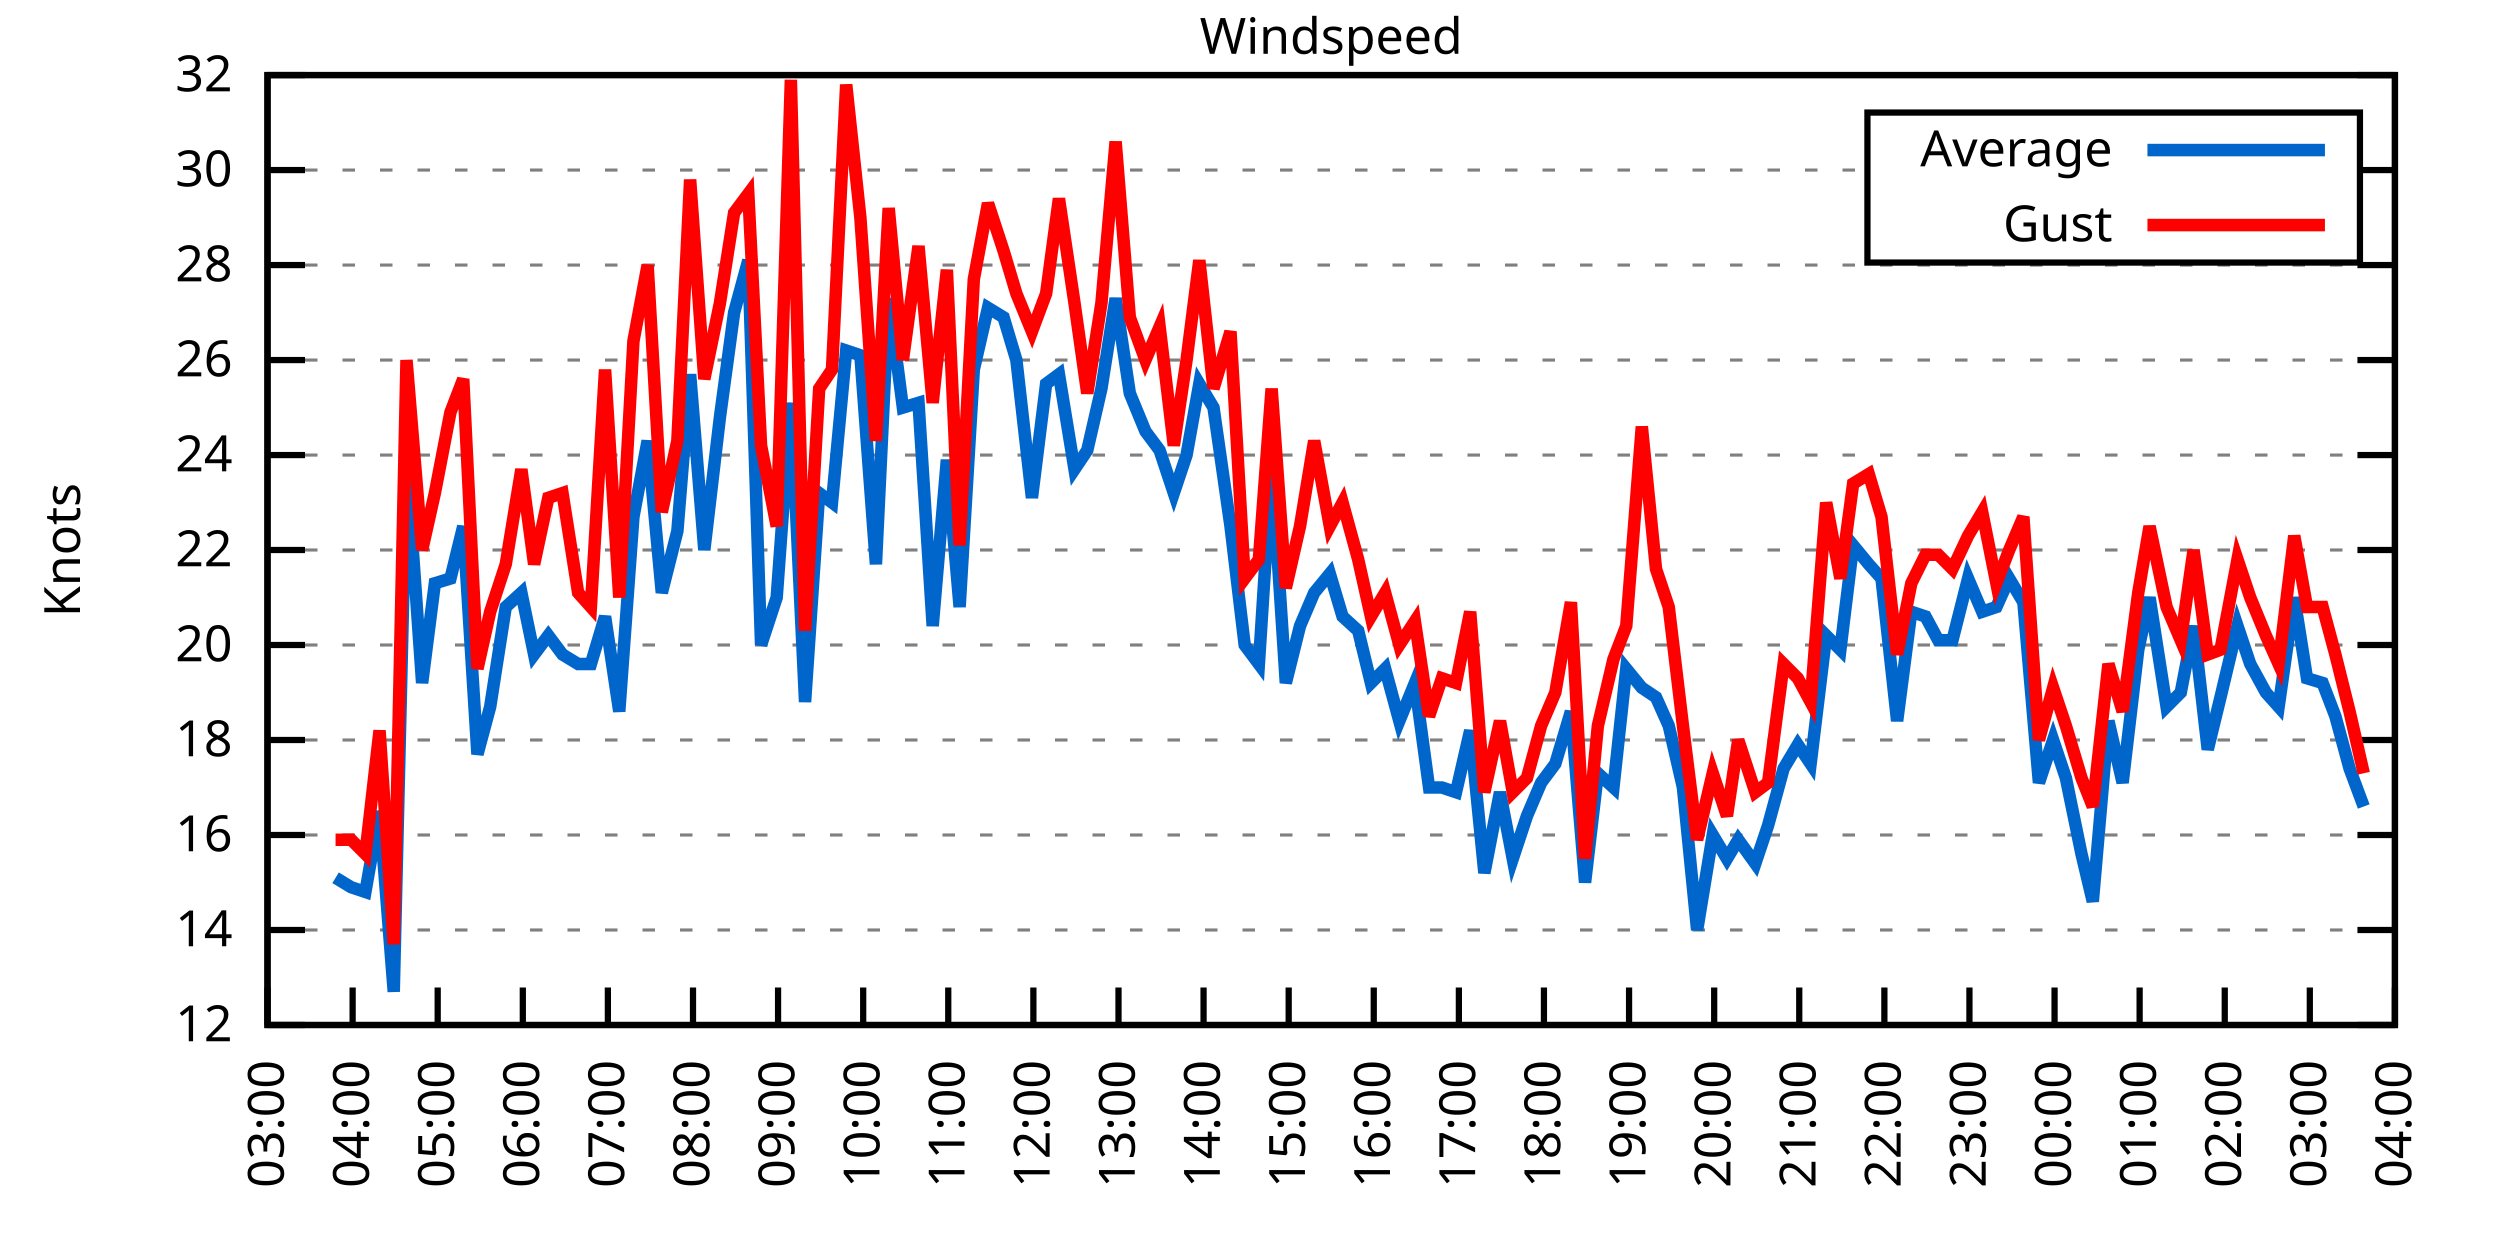
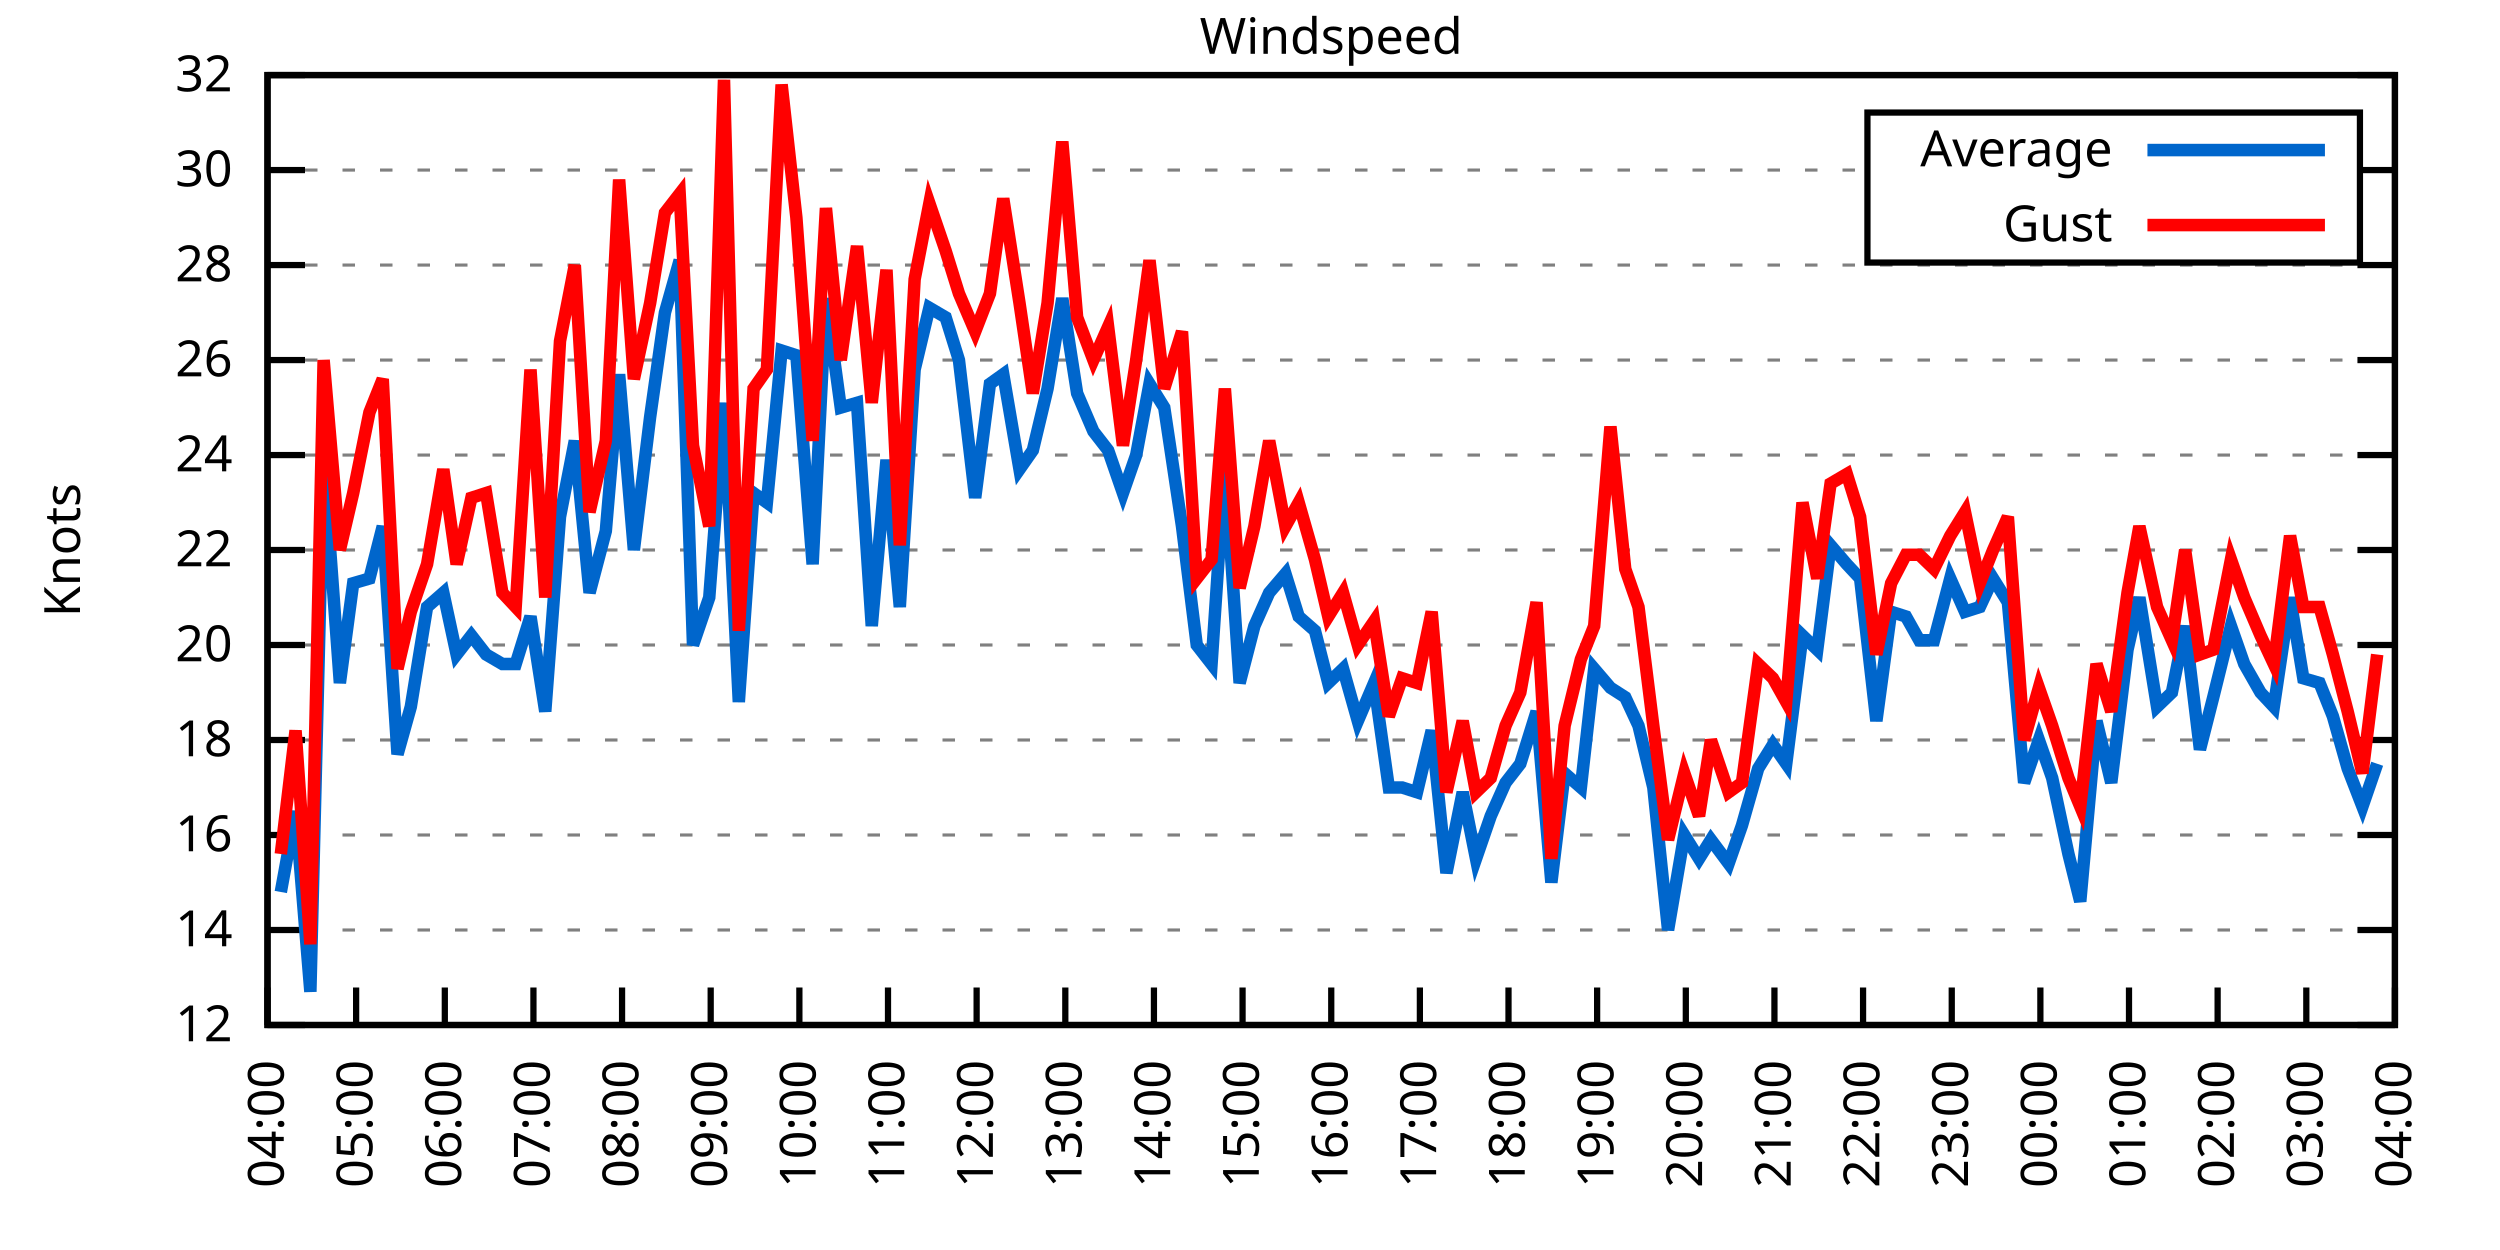
<svg xmlns="http://www.w3.org/2000/svg" xmlns:xlink="http://www.w3.org/1999/xlink" width="400" height="200" viewBox="0 0 400 200">
  <g id="gnuplot_canvas">
    <rect x="0" y="0" width="400" height="200" fill="none" />
    <defs>
      <circle id="gpDot" r="0.5" stroke-width="0.5" stroke="currentColor" />
      <path id="gpPt0" stroke-width="0.333" stroke="currentColor" d="M-1,0 h2 M0,-1 v2" />
      <path id="gpPt1" stroke-width="0.333" stroke="currentColor" d="M-1,-1 L1,1 M1,-1 L-1,1" />
      <path id="gpPt2" stroke-width="0.333" stroke="currentColor" d="M-1,0 L1,0 M0,-1 L0,1 M-1,-1 L1,1 M-1,1 L1,-1" />
      <rect id="gpPt3" stroke-width="0.333" stroke="currentColor" x="-1" y="-1" width="2" height="2" />
      <rect id="gpPt4" stroke-width="0.333" stroke="currentColor" fill="currentColor" x="-1" y="-1" width="2" height="2" />
      <circle id="gpPt5" stroke-width="0.333" stroke="currentColor" cx="0" cy="0" r="1" />
      <use xlink:href="#gpPt5" id="gpPt6" fill="currentColor" stroke="none" />
      <path id="gpPt7" stroke-width="0.333" stroke="currentColor" d="M0,-1.33 L-1.33,0.67 L1.33,0.67 z" />
      <use xlink:href="#gpPt7" id="gpPt8" fill="currentColor" stroke="none" />
      <use xlink:href="#gpPt7" id="gpPt9" stroke="currentColor" transform="rotate(180)" />
      <use xlink:href="#gpPt9" id="gpPt10" fill="currentColor" stroke="none" />
      <use xlink:href="#gpPt3" id="gpPt11" stroke="currentColor" transform="rotate(45)" />
      <use xlink:href="#gpPt11" id="gpPt12" fill="currentColor" stroke="none" />
      <path id="gpPt13" stroke-width="0.333" stroke="currentColor" d="M0,1.330 L1.265,0.411 L0.782,-1.067 L-0.782,-1.076 L-1.265,0.411 z" />
      <use xlink:href="#gpPt13" id="gpPt14" fill="currentColor" stroke="none" />
      <filter id="textbox" filterUnits="objectBoundingBox" x="0" y="0" height="1" width="1">
        <feFlood flood-color="white" flood-opacity="1" result="bgnd" />
        <feComposite in="SourceGraphic" in2="bgnd" operator="atop" />
      </filter>
      <filter id="greybox" filterUnits="objectBoundingBox" x="0" y="0" height="1" width="1">
        <feFlood flood-color="lightgrey" flood-opacity="1" result="grey" />
        <feComposite in="SourceGraphic" in2="grey" operator="atop" />
      </filter>
    </defs>
    <g fill="none" color="white" stroke="currentColor" stroke-width="1.00" stroke-linecap="butt" stroke-linejoin="miter">
</g>
    <g fill="none" color="black" stroke="currentColor" stroke-width="1.00" stroke-linecap="butt" stroke-linejoin="miter">
      <g stroke="none" shape-rendering="crispEdges">
        <polygon fill="rgb(255, 255, 255)" points="42.80,164.00 383.18,164.00 383.18,12.02 42.80,12.02 " />
      </g>
    </g>
    <g fill="none" color="black" stroke="currentColor" stroke-width="1.00" stroke-linecap="butt" stroke-linejoin="miter">
</g>
    <g fill="none" color="black" stroke="black" stroke-width="0.50" stroke-linecap="butt" stroke-linejoin="miter">
</g>
    <g fill="none" color="gray" stroke="currentColor" stroke-width="0.50" stroke-linecap="butt" stroke-linejoin="miter">
      <path stroke="gray" stroke-dasharray="2,4" class="gridline" d="M42.80,164.00 L383.19,164.00  " />
    </g>
    <g fill="none" color="gray" stroke="gray" stroke-width="1.00" stroke-linecap="butt" stroke-linejoin="miter">
</g>
    <g fill="none" color="black" stroke="currentColor" stroke-width="1.00" stroke-linecap="butt" stroke-linejoin="miter">
      <path stroke="black" d="M42.80,164.00 L48.80,164.00 M383.19,164.00 L377.19,164.00  " />
      <g transform="translate(37.20,166.60)" stroke="none" fill="black" font-family="Sans" font-size="8.00" text-anchor="end">
        <text>
          <tspan font-family="Sans"> 12</tspan>
        </text>
      </g>
    </g>
    <g fill="none" color="black" stroke="currentColor" stroke-width="1.00" stroke-linecap="butt" stroke-linejoin="miter">
</g>
    <g fill="none" color="black" stroke="black" stroke-width="0.50" stroke-linecap="butt" stroke-linejoin="miter">
</g>
    <g fill="none" color="gray" stroke="currentColor" stroke-width="0.50" stroke-linecap="butt" stroke-linejoin="miter">
      <path stroke="gray" stroke-dasharray="2,4" class="gridline" d="M42.80,148.80 L383.19,148.80  " />
    </g>
    <g fill="none" color="gray" stroke="gray" stroke-width="1.00" stroke-linecap="butt" stroke-linejoin="miter">
</g>
    <g fill="none" color="black" stroke="currentColor" stroke-width="1.00" stroke-linecap="butt" stroke-linejoin="miter">
      <path stroke="black" d="M42.80,148.80 L48.80,148.80 M383.19,148.80 L377.19,148.80  " />
      <g transform="translate(37.20,151.40)" stroke="none" fill="black" font-family="Sans" font-size="8.00" text-anchor="end">
        <text>
          <tspan font-family="Sans"> 14</tspan>
        </text>
      </g>
    </g>
    <g fill="none" color="black" stroke="currentColor" stroke-width="1.00" stroke-linecap="butt" stroke-linejoin="miter">
</g>
    <g fill="none" color="black" stroke="black" stroke-width="0.50" stroke-linecap="butt" stroke-linejoin="miter">
</g>
    <g fill="none" color="gray" stroke="currentColor" stroke-width="0.50" stroke-linecap="butt" stroke-linejoin="miter">
      <path stroke="gray" stroke-dasharray="2,4" class="gridline" d="M42.80,133.60 L383.19,133.60  " />
    </g>
    <g fill="none" color="gray" stroke="gray" stroke-width="1.00" stroke-linecap="butt" stroke-linejoin="miter">
</g>
    <g fill="none" color="black" stroke="currentColor" stroke-width="1.00" stroke-linecap="butt" stroke-linejoin="miter">
      <path stroke="black" d="M42.80,133.60 L48.80,133.60 M383.19,133.60 L377.19,133.60  " />
      <g transform="translate(37.20,136.20)" stroke="none" fill="black" font-family="Sans" font-size="8.00" text-anchor="end">
        <text>
          <tspan font-family="Sans"> 16</tspan>
        </text>
      </g>
    </g>
    <g fill="none" color="black" stroke="currentColor" stroke-width="1.00" stroke-linecap="butt" stroke-linejoin="miter">
</g>
    <g fill="none" color="black" stroke="black" stroke-width="0.50" stroke-linecap="butt" stroke-linejoin="miter">
</g>
    <g fill="none" color="gray" stroke="currentColor" stroke-width="0.50" stroke-linecap="butt" stroke-linejoin="miter">
      <path stroke="gray" stroke-dasharray="2,4" class="gridline" d="M42.80,118.40 L383.19,118.40  " />
    </g>
    <g fill="none" color="gray" stroke="gray" stroke-width="1.00" stroke-linecap="butt" stroke-linejoin="miter">
</g>
    <g fill="none" color="black" stroke="currentColor" stroke-width="1.00" stroke-linecap="butt" stroke-linejoin="miter">
      <path stroke="black" d="M42.80,118.40 L48.80,118.40 M383.19,118.40 L377.19,118.40  " />
      <g transform="translate(37.20,121.00)" stroke="none" fill="black" font-family="Sans" font-size="8.00" text-anchor="end">
        <text>
          <tspan font-family="Sans"> 18</tspan>
        </text>
      </g>
    </g>
    <g fill="none" color="black" stroke="currentColor" stroke-width="1.00" stroke-linecap="butt" stroke-linejoin="miter">
</g>
    <g fill="none" color="black" stroke="black" stroke-width="0.50" stroke-linecap="butt" stroke-linejoin="miter">
</g>
    <g fill="none" color="gray" stroke="currentColor" stroke-width="0.50" stroke-linecap="butt" stroke-linejoin="miter">
      <path stroke="gray" stroke-dasharray="2,4" class="gridline" d="M42.80,103.20 L383.19,103.20  " />
    </g>
    <g fill="none" color="gray" stroke="gray" stroke-width="1.00" stroke-linecap="butt" stroke-linejoin="miter">
</g>
    <g fill="none" color="black" stroke="currentColor" stroke-width="1.00" stroke-linecap="butt" stroke-linejoin="miter">
      <path stroke="black" d="M42.80,103.20 L48.80,103.20 M383.19,103.20 L377.19,103.20  " />
      <g transform="translate(37.20,105.80)" stroke="none" fill="black" font-family="Sans" font-size="8.00" text-anchor="end">
        <text>
          <tspan font-family="Sans"> 20</tspan>
        </text>
      </g>
    </g>
    <g fill="none" color="black" stroke="currentColor" stroke-width="1.00" stroke-linecap="butt" stroke-linejoin="miter">
</g>
    <g fill="none" color="black" stroke="black" stroke-width="0.50" stroke-linecap="butt" stroke-linejoin="miter">
</g>
    <g fill="none" color="gray" stroke="currentColor" stroke-width="0.50" stroke-linecap="butt" stroke-linejoin="miter">
      <path stroke="gray" stroke-dasharray="2,4" class="gridline" d="M42.80,88.00 L383.19,88.00  " />
    </g>
    <g fill="none" color="gray" stroke="gray" stroke-width="1.00" stroke-linecap="butt" stroke-linejoin="miter">
</g>
    <g fill="none" color="black" stroke="currentColor" stroke-width="1.00" stroke-linecap="butt" stroke-linejoin="miter">
      <path stroke="black" d="M42.80,88.00 L48.80,88.00 M383.19,88.00 L377.19,88.00  " />
      <g transform="translate(37.20,90.60)" stroke="none" fill="black" font-family="Sans" font-size="8.00" text-anchor="end">
        <text>
          <tspan font-family="Sans"> 22</tspan>
        </text>
      </g>
    </g>
    <g fill="none" color="black" stroke="currentColor" stroke-width="1.00" stroke-linecap="butt" stroke-linejoin="miter">
</g>
    <g fill="none" color="black" stroke="black" stroke-width="0.50" stroke-linecap="butt" stroke-linejoin="miter">
</g>
    <g fill="none" color="gray" stroke="currentColor" stroke-width="0.50" stroke-linecap="butt" stroke-linejoin="miter">
      <path stroke="gray" stroke-dasharray="2,4" class="gridline" d="M42.80,72.81 L383.19,72.81  " />
    </g>
    <g fill="none" color="gray" stroke="gray" stroke-width="1.00" stroke-linecap="butt" stroke-linejoin="miter">
</g>
    <g fill="none" color="black" stroke="currentColor" stroke-width="1.00" stroke-linecap="butt" stroke-linejoin="miter">
      <path stroke="black" d="M42.80,72.81 L48.80,72.81 M383.19,72.81 L377.19,72.81  " />
      <g transform="translate(37.20,75.41)" stroke="none" fill="black" font-family="Sans" font-size="8.00" text-anchor="end">
        <text>
          <tspan font-family="Sans"> 24</tspan>
        </text>
      </g>
    </g>
    <g fill="none" color="black" stroke="currentColor" stroke-width="1.00" stroke-linecap="butt" stroke-linejoin="miter">
</g>
    <g fill="none" color="black" stroke="black" stroke-width="0.50" stroke-linecap="butt" stroke-linejoin="miter">
</g>
    <g fill="none" color="gray" stroke="currentColor" stroke-width="0.50" stroke-linecap="butt" stroke-linejoin="miter">
      <path stroke="gray" stroke-dasharray="2,4" class="gridline" d="M42.80,57.61 L383.19,57.61  " />
    </g>
    <g fill="none" color="gray" stroke="gray" stroke-width="1.00" stroke-linecap="butt" stroke-linejoin="miter">
</g>
    <g fill="none" color="black" stroke="currentColor" stroke-width="1.00" stroke-linecap="butt" stroke-linejoin="miter">
      <path stroke="black" d="M42.80,57.61 L48.80,57.61 M383.19,57.61 L377.19,57.61  " />
      <g transform="translate(37.20,60.21)" stroke="none" fill="black" font-family="Sans" font-size="8.00" text-anchor="end">
        <text>
          <tspan font-family="Sans"> 26</tspan>
        </text>
      </g>
    </g>
    <g fill="none" color="black" stroke="currentColor" stroke-width="1.00" stroke-linecap="butt" stroke-linejoin="miter">
</g>
    <g fill="none" color="black" stroke="black" stroke-width="0.50" stroke-linecap="butt" stroke-linejoin="miter">
</g>
    <g fill="none" color="gray" stroke="currentColor" stroke-width="0.50" stroke-linecap="butt" stroke-linejoin="miter">
      <path stroke="gray" stroke-dasharray="2,4" class="gridline" d="M42.80,42.41 L383.19,42.41  " />
    </g>
    <g fill="none" color="gray" stroke="gray" stroke-width="1.00" stroke-linecap="butt" stroke-linejoin="miter">
</g>
    <g fill="none" color="black" stroke="currentColor" stroke-width="1.00" stroke-linecap="butt" stroke-linejoin="miter">
      <path stroke="black" d="M42.80,42.41 L48.80,42.41 M383.19,42.41 L377.19,42.41  " />
      <g transform="translate(37.20,45.01)" stroke="none" fill="black" font-family="Sans" font-size="8.00" text-anchor="end">
        <text>
          <tspan font-family="Sans"> 28</tspan>
        </text>
      </g>
    </g>
    <g fill="none" color="black" stroke="currentColor" stroke-width="1.00" stroke-linecap="butt" stroke-linejoin="miter">
</g>
    <g fill="none" color="black" stroke="black" stroke-width="0.50" stroke-linecap="butt" stroke-linejoin="miter">
</g>
    <g fill="none" color="gray" stroke="currentColor" stroke-width="0.50" stroke-linecap="butt" stroke-linejoin="miter">
      <path stroke="gray" stroke-dasharray="2,4" class="gridline" d="M42.80,27.21 L298.79,27.21 M377.59,27.21 L383.19,27.21  " />
    </g>
    <g fill="none" color="gray" stroke="gray" stroke-width="1.00" stroke-linecap="butt" stroke-linejoin="miter">
</g>
    <g fill="none" color="black" stroke="currentColor" stroke-width="1.00" stroke-linecap="butt" stroke-linejoin="miter">
      <path stroke="black" d="M42.80,27.21 L48.80,27.21 M383.19,27.21 L377.19,27.21  " />
      <g transform="translate(37.20,29.81)" stroke="none" fill="black" font-family="Sans" font-size="8.00" text-anchor="end">
        <text>
          <tspan font-family="Sans"> 30</tspan>
        </text>
      </g>
    </g>
    <g fill="none" color="black" stroke="currentColor" stroke-width="1.00" stroke-linecap="butt" stroke-linejoin="miter">
</g>
    <g fill="none" color="black" stroke="black" stroke-width="0.50" stroke-linecap="butt" stroke-linejoin="miter">
</g>
    <g fill="none" color="gray" stroke="currentColor" stroke-width="0.50" stroke-linecap="butt" stroke-linejoin="miter">
      <path stroke="gray" stroke-dasharray="2,4" class="gridline" d="M42.80,12.01 L383.19,12.01  " />
    </g>
    <g fill="none" color="gray" stroke="gray" stroke-width="1.00" stroke-linecap="butt" stroke-linejoin="miter">
</g>
    <g fill="none" color="black" stroke="currentColor" stroke-width="1.00" stroke-linecap="butt" stroke-linejoin="miter">
      <path stroke="black" d="M42.80,12.01 L48.80,12.01 M383.19,12.01 L377.19,12.01  " />
      <g transform="translate(37.20,14.61)" stroke="none" fill="black" font-family="Sans" font-size="8.00" text-anchor="end">
        <text>
          <tspan font-family="Sans"> 32</tspan>
        </text>
      </g>
    </g>
    <g fill="none" color="black" stroke="currentColor" stroke-width="1.00" stroke-linecap="butt" stroke-linejoin="miter">
      <path stroke="black" d="M42.80,164.00 L42.80,158.00  " />
      <g transform="translate(45.40,169.60) rotate(270.00)" stroke="none" fill="black" font-family="Sans" font-size="8.00" text-anchor="end">
        <text>
-           <tspan font-family="Sans">03:00</tspan>
-         </text>
-       </g>
-     </g>
-     <g fill="none" color="black" stroke="currentColor" stroke-width="1.00" stroke-linecap="butt" stroke-linejoin="miter">
-       <path stroke="black" d="M56.42,164.00 L56.42,158.00  " />
-       <g transform="translate(59.02,169.60) rotate(270.00)" stroke="none" fill="black" font-family="Sans" font-size="8.00" text-anchor="end">
-         <text>
          <tspan font-family="Sans">04:00</tspan>
        </text>
      </g>
    </g>
    <g fill="none" color="black" stroke="currentColor" stroke-width="1.00" stroke-linecap="butt" stroke-linejoin="miter">
-       <path stroke="black" d="M70.03,164.00 L70.03,158.00  " />
-       <g transform="translate(72.63,169.60) rotate(270.00)" stroke="none" fill="black" font-family="Sans" font-size="8.00" text-anchor="end">
+       <path stroke="black" d="M56.98,164.00 L56.98,158.00  " />
+       <g transform="translate(59.58,169.60) rotate(270.00)" stroke="none" fill="black" font-family="Sans" font-size="8.00" text-anchor="end">
        <text>
          <tspan font-family="Sans">05:00</tspan>
        </text>
      </g>
    </g>
    <g fill="none" color="black" stroke="currentColor" stroke-width="1.00" stroke-linecap="butt" stroke-linejoin="miter">
-       <path stroke="black" d="M83.65,164.00 L83.65,158.00  " />
-       <g transform="translate(86.25,169.60) rotate(270.00)" stroke="none" fill="black" font-family="Sans" font-size="8.00" text-anchor="end">
+       <path stroke="black" d="M71.17,164.00 L71.17,158.00  " />
+       <g transform="translate(73.77,169.60) rotate(270.00)" stroke="none" fill="black" font-family="Sans" font-size="8.00" text-anchor="end">
        <text>
          <tspan font-family="Sans">06:00</tspan>
        </text>
      </g>
    </g>
    <g fill="none" color="black" stroke="currentColor" stroke-width="1.00" stroke-linecap="butt" stroke-linejoin="miter">
-       <path stroke="black" d="M97.26,164.00 L97.26,158.00  " />
-       <g transform="translate(99.86,169.60) rotate(270.00)" stroke="none" fill="black" font-family="Sans" font-size="8.00" text-anchor="end">
+       <path stroke="black" d="M85.35,164.00 L85.35,158.00  " />
+       <g transform="translate(87.95,169.60) rotate(270.00)" stroke="none" fill="black" font-family="Sans" font-size="8.00" text-anchor="end">
        <text>
          <tspan font-family="Sans">07:00</tspan>
        </text>
      </g>
    </g>
    <g fill="none" color="black" stroke="currentColor" stroke-width="1.00" stroke-linecap="butt" stroke-linejoin="miter">
-       <path stroke="black" d="M110.88,164.00 L110.88,158.00  " />
-       <g transform="translate(113.48,169.60) rotate(270.00)" stroke="none" fill="black" font-family="Sans" font-size="8.00" text-anchor="end">
+       <path stroke="black" d="M99.53,164.00 L99.53,158.00  " />
+       <g transform="translate(102.13,169.60) rotate(270.00)" stroke="none" fill="black" font-family="Sans" font-size="8.00" text-anchor="end">
        <text>
          <tspan font-family="Sans">08:00</tspan>
        </text>
      </g>
    </g>
    <g fill="none" color="black" stroke="currentColor" stroke-width="1.00" stroke-linecap="butt" stroke-linejoin="miter">
-       <path stroke="black" d="M124.49,164.00 L124.49,158.00  " />
-       <g transform="translate(127.09,169.60) rotate(270.00)" stroke="none" fill="black" font-family="Sans" font-size="8.00" text-anchor="end">
+       <path stroke="black" d="M113.71,164.00 L113.71,158.00  " />
+       <g transform="translate(116.31,169.60) rotate(270.00)" stroke="none" fill="black" font-family="Sans" font-size="8.00" text-anchor="end">
        <text>
          <tspan font-family="Sans">09:00</tspan>
        </text>
      </g>
    </g>
    <g fill="none" color="black" stroke="currentColor" stroke-width="1.00" stroke-linecap="butt" stroke-linejoin="miter">
-       <path stroke="black" d="M138.11,164.00 L138.11,158.00  " />
-       <g transform="translate(140.71,169.60) rotate(270.00)" stroke="none" fill="black" font-family="Sans" font-size="8.00" text-anchor="end">
+       <path stroke="black" d="M127.90,164.00 L127.90,158.00  " />
+       <g transform="translate(130.50,169.60) rotate(270.00)" stroke="none" fill="black" font-family="Sans" font-size="8.00" text-anchor="end">
        <text>
          <tspan font-family="Sans">10:00</tspan>
        </text>
      </g>
    </g>
    <g fill="none" color="black" stroke="currentColor" stroke-width="1.00" stroke-linecap="butt" stroke-linejoin="miter">
-       <path stroke="black" d="M151.72,164.00 L151.72,158.00  " />
-       <g transform="translate(154.32,169.60) rotate(270.00)" stroke="none" fill="black" font-family="Sans" font-size="8.00" text-anchor="end">
+       <path stroke="black" d="M142.08,164.00 L142.08,158.00  " />
+       <g transform="translate(144.68,169.60) rotate(270.00)" stroke="none" fill="black" font-family="Sans" font-size="8.00" text-anchor="end">
        <text>
          <tspan font-family="Sans">11:00</tspan>
        </text>
      </g>
    </g>
    <g fill="none" color="black" stroke="currentColor" stroke-width="1.00" stroke-linecap="butt" stroke-linejoin="miter">
-       <path stroke="black" d="M165.34,164.00 L165.34,158.00  " />
-       <g transform="translate(167.94,169.60) rotate(270.00)" stroke="none" fill="black" font-family="Sans" font-size="8.00" text-anchor="end">
+       <path stroke="black" d="M156.26,164.00 L156.26,158.00  " />
+       <g transform="translate(158.86,169.60) rotate(270.00)" stroke="none" fill="black" font-family="Sans" font-size="8.00" text-anchor="end">
        <text>
          <tspan font-family="Sans">12:00</tspan>
        </text>
      </g>
    </g>
    <g fill="none" color="black" stroke="currentColor" stroke-width="1.00" stroke-linecap="butt" stroke-linejoin="miter">
-       <path stroke="black" d="M178.96,164.00 L178.96,158.00  " />
-       <g transform="translate(181.56,169.60) rotate(270.00)" stroke="none" fill="black" font-family="Sans" font-size="8.00" text-anchor="end">
+       <path stroke="black" d="M170.45,164.00 L170.45,158.00  " />
+       <g transform="translate(173.05,169.60) rotate(270.00)" stroke="none" fill="black" font-family="Sans" font-size="8.00" text-anchor="end">
        <text>
          <tspan font-family="Sans">13:00</tspan>
        </text>
      </g>
    </g>
    <g fill="none" color="black" stroke="currentColor" stroke-width="1.00" stroke-linecap="butt" stroke-linejoin="miter">
-       <path stroke="black" d="M192.57,164.00 L192.57,158.00  " />
-       <g transform="translate(195.17,169.60) rotate(270.00)" stroke="none" fill="black" font-family="Sans" font-size="8.00" text-anchor="end">
+       <path stroke="black" d="M184.63,164.00 L184.63,158.00  " />
+       <g transform="translate(187.23,169.60) rotate(270.00)" stroke="none" fill="black" font-family="Sans" font-size="8.00" text-anchor="end">
        <text>
          <tspan font-family="Sans">14:00</tspan>
        </text>
      </g>
    </g>
    <g fill="none" color="black" stroke="currentColor" stroke-width="1.00" stroke-linecap="butt" stroke-linejoin="miter">
-       <path stroke="black" d="M206.19,164.00 L206.19,158.00  " />
-       <g transform="translate(208.79,169.60) rotate(270.00)" stroke="none" fill="black" font-family="Sans" font-size="8.00" text-anchor="end">
+       <path stroke="black" d="M198.81,164.00 L198.81,158.00  " />
+       <g transform="translate(201.41,169.60) rotate(270.00)" stroke="none" fill="black" font-family="Sans" font-size="8.00" text-anchor="end">
        <text>
          <tspan font-family="Sans">15:00</tspan>
        </text>
      </g>
    </g>
    <g fill="none" color="black" stroke="currentColor" stroke-width="1.00" stroke-linecap="butt" stroke-linejoin="miter">
-       <path stroke="black" d="M219.80,164.00 L219.80,158.00  " />
-       <g transform="translate(222.40,169.60) rotate(270.00)" stroke="none" fill="black" font-family="Sans" font-size="8.00" text-anchor="end">
+       <path stroke="black" d="M213.00,164.00 L213.00,158.00  " />
+       <g transform="translate(215.60,169.60) rotate(270.00)" stroke="none" fill="black" font-family="Sans" font-size="8.00" text-anchor="end">
        <text>
          <tspan font-family="Sans">16:00</tspan>
        </text>
      </g>
    </g>
    <g fill="none" color="black" stroke="currentColor" stroke-width="1.00" stroke-linecap="butt" stroke-linejoin="miter">
-       <path stroke="black" d="M233.42,164.00 L233.42,158.00  " />
-       <g transform="translate(236.02,169.60) rotate(270.00)" stroke="none" fill="black" font-family="Sans" font-size="8.00" text-anchor="end">
+       <path stroke="black" d="M227.18,164.00 L227.18,158.00  " />
+       <g transform="translate(229.78,169.60) rotate(270.00)" stroke="none" fill="black" font-family="Sans" font-size="8.00" text-anchor="end">
        <text>
          <tspan font-family="Sans">17:00</tspan>
        </text>
      </g>
    </g>
    <g fill="none" color="black" stroke="currentColor" stroke-width="1.00" stroke-linecap="butt" stroke-linejoin="miter">
-       <path stroke="black" d="M247.03,164.00 L247.03,158.00  " />
-       <g transform="translate(249.63,169.60) rotate(270.00)" stroke="none" fill="black" font-family="Sans" font-size="8.00" text-anchor="end">
+       <path stroke="black" d="M241.36,164.00 L241.36,158.00  " />
+       <g transform="translate(243.96,169.60) rotate(270.00)" stroke="none" fill="black" font-family="Sans" font-size="8.00" text-anchor="end">
        <text>
          <tspan font-family="Sans">18:00</tspan>
        </text>
      </g>
    </g>
    <g fill="none" color="black" stroke="currentColor" stroke-width="1.00" stroke-linecap="butt" stroke-linejoin="miter">
-       <path stroke="black" d="M260.65,164.00 L260.65,158.00  " />
-       <g transform="translate(263.25,169.60) rotate(270.00)" stroke="none" fill="black" font-family="Sans" font-size="8.00" text-anchor="end">
+       <path stroke="black" d="M255.54,164.00 L255.54,158.00  " />
+       <g transform="translate(258.14,169.60) rotate(270.00)" stroke="none" fill="black" font-family="Sans" font-size="8.00" text-anchor="end">
        <text>
          <tspan font-family="Sans">19:00</tspan>
        </text>
      </g>
    </g>
    <g fill="none" color="black" stroke="currentColor" stroke-width="1.00" stroke-linecap="butt" stroke-linejoin="miter">
-       <path stroke="black" d="M274.27,164.00 L274.27,158.00  " />
-       <g transform="translate(276.87,169.60) rotate(270.00)" stroke="none" fill="black" font-family="Sans" font-size="8.00" text-anchor="end">
+       <path stroke="black" d="M269.73,164.00 L269.73,158.00  " />
+       <g transform="translate(272.33,169.60) rotate(270.00)" stroke="none" fill="black" font-family="Sans" font-size="8.00" text-anchor="end">
        <text>
          <tspan font-family="Sans">20:00</tspan>
        </text>
      </g>
    </g>
    <g fill="none" color="black" stroke="currentColor" stroke-width="1.00" stroke-linecap="butt" stroke-linejoin="miter">
-       <path stroke="black" d="M287.88,164.00 L287.88,158.00  " />
-       <g transform="translate(290.48,169.60) rotate(270.00)" stroke="none" fill="black" font-family="Sans" font-size="8.00" text-anchor="end">
+       <path stroke="black" d="M283.91,164.00 L283.91,158.00  " />
+       <g transform="translate(286.51,169.60) rotate(270.00)" stroke="none" fill="black" font-family="Sans" font-size="8.00" text-anchor="end">
        <text>
          <tspan font-family="Sans">21:00</tspan>
        </text>
      </g>
    </g>
    <g fill="none" color="black" stroke="currentColor" stroke-width="1.00" stroke-linecap="butt" stroke-linejoin="miter">
-       <path stroke="black" d="M301.50,164.00 L301.50,158.00  " />
-       <g transform="translate(304.10,169.60) rotate(270.00)" stroke="none" fill="black" font-family="Sans" font-size="8.00" text-anchor="end">
+       <path stroke="black" d="M298.09,164.00 L298.09,158.00  " />
+       <g transform="translate(300.69,169.60) rotate(270.00)" stroke="none" fill="black" font-family="Sans" font-size="8.00" text-anchor="end">
        <text>
          <tspan font-family="Sans">22:00</tspan>
        </text>
      </g>
    </g>
    <g fill="none" color="black" stroke="currentColor" stroke-width="1.00" stroke-linecap="butt" stroke-linejoin="miter">
-       <path stroke="black" d="M315.11,164.00 L315.11,158.00  " />
-       <g transform="translate(317.71,169.60) rotate(270.00)" stroke="none" fill="black" font-family="Sans" font-size="8.00" text-anchor="end">
+       <path stroke="black" d="M312.28,164.00 L312.28,158.00  " />
+       <g transform="translate(314.88,169.60) rotate(270.00)" stroke="none" fill="black" font-family="Sans" font-size="8.00" text-anchor="end">
        <text>
          <tspan font-family="Sans">23:00</tspan>
        </text>
      </g>
    </g>
    <g fill="none" color="black" stroke="currentColor" stroke-width="1.00" stroke-linecap="butt" stroke-linejoin="miter">
-       <path stroke="black" d="M328.73,164.00 L328.73,158.00  " />
-       <g transform="translate(331.33,169.60) rotate(270.00)" stroke="none" fill="black" font-family="Sans" font-size="8.00" text-anchor="end">
+       <path stroke="black" d="M326.46,164.00 L326.46,158.00  " />
+       <g transform="translate(329.06,169.60) rotate(270.00)" stroke="none" fill="black" font-family="Sans" font-size="8.00" text-anchor="end">
        <text>
          <tspan font-family="Sans">00:00</tspan>
        </text>
      </g>
    </g>
    <g fill="none" color="black" stroke="currentColor" stroke-width="1.00" stroke-linecap="butt" stroke-linejoin="miter">
-       <path stroke="black" d="M342.34,164.00 L342.34,158.00  " />
-       <g transform="translate(344.94,169.60) rotate(270.00)" stroke="none" fill="black" font-family="Sans" font-size="8.00" text-anchor="end">
+       <path stroke="black" d="M340.64,164.00 L340.64,158.00  " />
+       <g transform="translate(343.24,169.60) rotate(270.00)" stroke="none" fill="black" font-family="Sans" font-size="8.00" text-anchor="end">
        <text>
          <tspan font-family="Sans">01:00</tspan>
        </text>
      </g>
    </g>
    <g fill="none" color="black" stroke="currentColor" stroke-width="1.00" stroke-linecap="butt" stroke-linejoin="miter">
-       <path stroke="black" d="M355.96,164.00 L355.96,158.00  " />
-       <g transform="translate(358.56,169.60) rotate(270.00)" stroke="none" fill="black" font-family="Sans" font-size="8.00" text-anchor="end">
+       <path stroke="black" d="M354.82,164.00 L354.82,158.00  " />
+       <g transform="translate(357.42,169.60) rotate(270.00)" stroke="none" fill="black" font-family="Sans" font-size="8.00" text-anchor="end">
        <text>
          <tspan font-family="Sans">02:00</tspan>
        </text>
      </g>
    </g>
    <g fill="none" color="black" stroke="currentColor" stroke-width="1.00" stroke-linecap="butt" stroke-linejoin="miter">
-       <path stroke="black" d="M369.57,164.00 L369.57,158.00  " />
-       <g transform="translate(372.17,169.60) rotate(270.00)" stroke="none" fill="black" font-family="Sans" font-size="8.00" text-anchor="end">
+       <path stroke="black" d="M369.01,164.00 L369.01,158.00  " />
+       <g transform="translate(371.61,169.60) rotate(270.00)" stroke="none" fill="black" font-family="Sans" font-size="8.00" text-anchor="end">
        <text>
          <tspan font-family="Sans">03:00</tspan>
        </text>
      </g>
    </g>
    <g fill="none" color="black" stroke="currentColor" stroke-width="1.00" stroke-linecap="butt" stroke-linejoin="miter">
      <path stroke="black" d="M383.19,164.00 L383.19,158.00  " />
      <g transform="translate(385.79,169.60) rotate(270.00)" stroke="none" fill="black" font-family="Sans" font-size="8.00" text-anchor="end">
        <text>
          <tspan font-family="Sans">04:00</tspan>
        </text>
      </g>
    </g>
    <g fill="none" color="black" stroke="currentColor" stroke-width="1.00" stroke-linecap="butt" stroke-linejoin="miter">
</g>
    <g fill="none" color="black" stroke="currentColor" stroke-width="1.00" stroke-linecap="butt" stroke-linejoin="miter">
      <path stroke="black" d="M42.80,12.01 L42.80,164.00 L383.19,164.00 L383.19,12.01 L42.80,12.01 Z  " />
    </g>
    <g fill="none" color="black" stroke="currentColor" stroke-width="1.00" stroke-linecap="butt" stroke-linejoin="miter">
</g>
    <g fill="none" color="black" stroke="currentColor" stroke-width="1.00" stroke-linecap="butt" stroke-linejoin="miter">
      <path stroke="black" d="M298.79,42.01 L298.79,18.01 L377.59,18.01 L377.59,42.01 L298.79,42.01 Z  " />
    </g>
    <g id="Windspeed_plot_1">
      <g fill="none" color="white" stroke="black" stroke-width="2.00" stroke-linecap="butt" stroke-linejoin="miter">
</g>
      <g fill="none" color="black" stroke="currentColor" stroke-width="2.00" stroke-linecap="butt" stroke-linejoin="miter">
        <g transform="translate(337.99,26.61)" stroke="none" fill="black" font-family="Sans" font-size="8.00" text-anchor="end">
          <text>
            <tspan font-family="Sans">Average</tspan>
          </text>
        </g>
      </g>
      <g fill="none" color="black" stroke="currentColor" stroke-width="2.00" stroke-linecap="butt" stroke-linejoin="miter">
-         <path stroke="rgb(  0, 102, 204)" d="M343.59,24.01 L371.99,24.01 M53.69,140.44 L56.19,141.96 L58.46,142.72 L60.73,129.80 L63.00,158.68 L65.04,73.57   L67.54,109.28 L69.58,93.32 L72.07,92.56 L74.12,84.21 L76.39,120.68 L78.43,113.08 L80.92,97.12 L83.42,94.84   L85.46,104.72 L87.73,101.68 L90.00,104.72 L92.50,106.24 L94.54,106.24 L96.81,98.64 L99.08,113.84 L101.35,82.69   L103.62,70.53 L105.89,94.84 L108.38,84.97 L110.42,59.89 L112.69,88.00 L115.19,66.73 L117.46,50.01 L119.73,41.65   L121.77,103.20 L124.27,95.60 L126.54,64.45 L128.81,112.32 L131.07,78.89 L133.12,80.41 L135.39,56.09 L137.66,56.85   L140.15,90.28 L142.19,47.73 L144.46,65.21 L146.96,64.45 L149.23,100.16 L151.50,73.57 L153.54,97.12 L155.81,59.13   L158.08,49.25 L160.57,50.77 L162.62,57.61 L165.11,79.65 L167.38,61.41 L169.43,59.89 L171.92,75.09 L173.96,72.05   L176.23,62.17 L178.50,47.73 L180.77,62.93 L183.27,69.01 L185.54,72.05 L187.81,78.89 L189.85,72.81 L191.89,61.41   L194.16,65.21 L196.88,84.21 L199.15,103.20 L201.42,106.24 L203.46,74.33 L205.73,109.28 L208.00,100.16 L210.27,94.84   L212.77,91.80 L214.81,98.64 L217.31,100.92 L219.35,109.28 L221.62,107.00 L223.89,115.36 L226.38,109.28 L228.65,126.00   L230.70,126.00 L232.96,126.76 L235.23,116.88 L237.50,139.68 L240.00,126.76 L242.04,137.40 L244.31,130.56 L246.58,125.24   L248.85,122.20 L251.35,113.84 L253.61,141.20 L255.66,123.72 L258.15,126.00 L260.20,107.00 L262.69,110.04 L264.96,111.56   L267.00,116.12 L269.27,126.00 L271.54,148.80 L274.04,133.60 L276.31,137.40 L278.12,134.36 L280.85,138.16 L282.89,132.08   L285.38,122.96 L287.65,119.16 L289.70,122.20 L292.19,101.68 L294.46,103.96 L296.50,87.25 L299.00,90.28 L301.04,92.56   L303.54,115.36 L305.81,97.88 L308.08,98.64 L310.12,102.44 L312.39,102.44 L314.89,92.56 L317.15,97.88 L319.42,97.12   L321.47,92.56 L323.74,96.36 L326.23,125.24 L328.50,118.40 L330.54,124.48 L333.04,136.64 L334.85,144.24 L337.35,115.36   L339.62,125.24 L342.12,103.96 L343.93,95.60 L346.65,113.08 L348.92,110.80 L350.97,100.16 L353.24,119.92 L355.28,111.56   L358.00,100.16 L360.04,106.24 L362.54,110.80 L364.58,113.08 L367.08,95.60 L369.12,108.52 L371.62,109.28 L373.66,114.60   L375.93,122.96 L378.20,129.04  " />
+         <path stroke="rgb(  0, 102, 204)" d="M343.59,24.01 L371.99,24.01 M44.93,142.72 L47.29,129.80 L49.66,158.68 L51.78,73.57 L54.38,109.28 L56.51,93.32   L59.11,92.56 L61.24,84.21 L63.60,120.68 L65.73,113.08 L68.33,97.12 L70.93,94.84 L73.06,104.72 L75.42,101.68   L77.78,104.72 L80.38,106.24 L82.51,106.24 L84.88,98.64 L87.24,113.84 L89.60,82.69 L91.97,70.53 L94.33,94.84   L96.93,84.97 L99.06,59.89 L101.42,88.00 L104.02,66.73 L106.39,50.01 L108.75,41.65 L110.88,103.20 L113.48,95.60   L115.84,64.45 L118.21,112.32 L120.57,78.89 L122.70,80.41 L125.06,56.09 L127.42,56.85 L130.02,90.28 L132.15,47.73   L134.52,65.21 L137.12,64.45 L139.48,100.16 L141.84,73.57 L143.97,97.12 L146.34,59.13 L148.70,49.25 L151.30,50.77   L153.43,57.61 L156.03,79.65 L158.39,61.41 L160.52,59.89 L163.12,75.09 L165.25,72.05 L167.61,62.17 L169.97,47.73   L172.34,62.93 L174.94,69.01 L177.30,72.05 L179.67,78.89 L181.79,72.81 L183.92,61.41 L186.28,65.21 L189.12,84.21   L191.48,103.20 L193.85,106.24 L195.98,74.33 L198.34,109.28 L200.70,100.16 L203.07,94.84 L205.67,91.80 L207.79,98.64   L210.39,100.92 L212.52,109.28 L214.89,107.00 L217.25,115.36 L219.85,109.28 L222.21,126.00 L224.34,126.00 L226.71,126.76   L229.07,116.88 L231.43,139.68 L234.03,126.76 L236.16,137.40 L238.52,130.56 L240.89,125.24 L243.25,122.20 L245.85,113.84   L248.22,141.20 L250.34,123.72 L252.94,126.00 L255.07,107.00 L257.67,110.04 L260.04,111.56 L262.16,116.12 L264.53,126.00   L266.89,148.80 L269.49,133.60 L271.85,137.40 L273.75,134.36 L276.58,138.16 L278.71,132.08 L281.31,122.96 L283.67,119.16   L285.80,122.20 L288.40,101.68 L290.76,103.96 L292.89,87.25 L295.49,90.28 L297.62,92.56 L300.22,115.36 L302.58,97.88   L304.95,98.64 L307.08,102.44 L309.44,102.44 L312.04,92.56 L314.40,97.88 L316.77,97.12 L318.89,92.56 L321.26,96.36   L323.86,125.24 L326.22,118.40 L328.35,124.48 L330.95,136.64 L332.84,144.24 L335.44,115.36 L337.80,125.24 L340.40,103.96   L342.30,95.60 L345.13,113.08 L347.50,110.80 L349.62,100.16 L351.99,119.92 L354.12,111.56 L356.95,100.16 L359.08,106.24   L361.68,110.80 L363.81,113.08 L366.41,95.60 L368.53,108.52 L371.13,109.28 L373.26,114.60 L375.63,122.96 L377.99,129.04   L380.35,122.20  " />
      </g>
    </g>
    <g id="Windspeed_plot_2">
      <g fill="none" color="black" stroke="currentColor" stroke-width="2.00" stroke-linecap="butt" stroke-linejoin="miter">
        <g transform="translate(337.99,38.61)" stroke="none" fill="black" font-family="Sans" font-size="8.00" text-anchor="end">
          <text>
            <tspan font-family="Sans">Gust</tspan>
          </text>
        </g>
      </g>
      <g fill="none" color="black" stroke="currentColor" stroke-width="2.00" stroke-linecap="butt" stroke-linejoin="miter">
-         <path stroke="rgb(255,   0,   0)" d="M343.59,36.01 L371.99,36.01 M53.69,134.36 L56.19,134.36 L58.46,136.64 L60.73,116.88 L63.00,151.08 L65.04,57.61   L67.54,88.00 L69.58,78.89 L72.07,65.97 L74.12,60.65 L76.39,107.00 L78.43,97.88 L80.92,90.28 L83.42,75.09   L85.46,90.28 L87.73,79.65 L90.00,78.89 L92.50,94.84 L94.54,97.12 L96.81,59.13 L99.08,95.60 L101.35,54.57   L103.62,42.41 L105.89,81.93 L108.38,70.53 L110.42,28.73 L112.69,60.65 L115.19,48.49 L117.46,34.05 L119.73,31.01   L121.77,71.29 L124.27,84.21 L126.54,12.77 L128.81,100.92 L131.07,62.17 L133.12,59.13 L135.39,13.53 L137.66,34.81   L140.15,70.53 L142.19,33.29 L144.46,57.61 L146.96,39.37 L149.23,64.45 L151.50,43.17 L153.54,87.25 L155.81,44.69   L158.08,32.53 L160.57,40.13 L162.62,46.97 L165.11,53.05 L167.38,46.97 L169.43,31.77 L171.92,48.49 L173.96,62.93   L176.23,48.49 L178.50,22.65 L180.77,50.77 L183.27,57.61 L185.54,52.29 L187.81,71.29 L189.85,57.61 L191.89,41.65   L194.16,62.17 L196.88,53.05 L199.15,92.56 L201.42,89.52 L203.46,62.17 L205.73,94.08 L208.00,84.21 L210.27,70.53   L212.77,84.21 L214.81,80.41 L217.31,89.52 L219.35,98.64 L221.62,94.84 L223.89,103.20 L226.38,99.40 L228.65,114.60   L230.70,108.52 L232.96,109.28 L235.23,97.88 L237.50,126.76 L240.00,115.36 L242.04,126.76 L244.31,124.48 L246.58,116.12   L248.85,110.80 L251.35,96.36 L253.61,137.40 L255.66,116.12 L258.15,105.48 L260.20,100.16 L262.69,68.25 L264.96,91.04   L267.00,97.12 L269.27,116.12 L271.54,134.36 L274.04,123.72 L276.31,130.56 L278.12,118.40 L280.85,126.76 L282.89,125.24   L285.38,106.24 L287.65,108.52 L289.70,112.32 L292.19,80.41 L294.46,92.56 L296.50,77.37 L299.00,75.85 L301.04,82.69   L303.54,104.72 L305.81,93.32 L308.08,88.76 L310.12,88.76 L312.39,91.04 L314.89,85.73 L317.15,81.93 L319.42,93.32   L321.47,88.00 L323.74,82.69 L326.23,118.40 L328.50,110.04 L330.54,116.12 L333.04,124.48 L334.85,129.04 L337.35,106.24   L339.62,113.84 L342.12,94.84 L343.93,84.21 L346.65,97.12 L348.92,102.44 L350.97,88.00 L353.24,104.72 L355.28,103.96   L358.00,89.52 L360.04,95.60 L362.54,101.68 L364.58,106.24 L367.08,85.73 L369.12,97.12 L371.62,97.12 L373.66,104.72   L375.93,113.84 L378.20,123.72  " />
+         <path stroke="rgb(255,   0,   0)" d="M343.59,36.01 L371.99,36.01 M44.93,136.64 L47.29,116.88 L49.66,151.08 L51.78,57.61 L54.38,88.00 L56.51,78.89   L59.11,65.97 L61.24,60.65 L63.60,107.00 L65.73,97.88 L68.33,90.28 L70.93,75.09 L73.06,90.28 L75.42,79.65   L77.78,78.89 L80.38,94.84 L82.51,97.12 L84.88,59.13 L87.24,95.60 L89.60,54.57 L91.97,42.41 L94.33,81.93   L96.93,70.53 L99.06,28.73 L101.42,60.65 L104.02,48.49 L106.39,34.05 L108.75,31.01 L110.88,71.29 L113.48,84.21   L115.84,12.77 L118.21,100.92 L120.57,62.17 L122.70,59.13 L125.06,13.53 L127.42,34.81 L130.02,70.53 L132.15,33.29   L134.52,57.61 L137.12,39.37 L139.48,64.45 L141.84,43.17 L143.97,87.25 L146.34,44.69 L148.70,32.53 L151.30,40.13   L153.43,46.97 L156.03,53.05 L158.39,46.97 L160.52,31.77 L163.12,48.49 L165.25,62.93 L167.61,48.49 L169.97,22.65   L172.34,50.77 L174.94,57.61 L177.30,52.29 L179.67,71.29 L181.79,57.61 L183.92,41.65 L186.28,62.17 L189.12,53.05   L191.48,92.56 L193.85,89.52 L195.98,62.17 L198.34,94.08 L200.70,84.21 L203.07,70.53 L205.67,84.21 L207.79,80.41   L210.39,89.52 L212.52,98.64 L214.89,94.84 L217.25,103.20 L219.85,99.40 L222.21,114.60 L224.34,108.52 L226.71,109.28   L229.07,97.88 L231.43,126.76 L234.03,115.36 L236.16,126.76 L238.52,124.48 L240.89,116.12 L243.25,110.80 L245.85,96.36   L248.22,137.40 L250.34,116.12 L252.94,105.48 L255.07,100.16 L257.67,68.25 L260.04,91.04 L262.16,97.12 L264.53,116.12   L266.89,134.36 L269.49,123.72 L271.85,130.56 L273.75,118.40 L276.58,126.76 L278.71,125.24 L281.31,106.24 L283.67,108.52   L285.80,112.32 L288.40,80.41 L290.76,92.56 L292.89,77.37 L295.49,75.85 L297.62,82.69 L300.22,104.72 L302.58,93.32   L304.95,88.76 L307.08,88.76 L309.44,91.04 L312.04,85.73 L314.40,81.93 L316.77,93.32 L318.89,88.00 L321.26,82.69   L323.86,118.40 L326.22,110.04 L328.35,116.12 L330.95,124.48 L332.84,129.04 L335.44,106.24 L337.80,113.84 L340.40,94.84   L342.30,84.21 L345.13,97.12 L347.50,102.44 L349.62,88.00 L351.99,104.72 L354.12,103.96 L356.95,89.52 L359.08,95.60   L361.68,101.68 L363.81,106.24 L366.41,85.73 L368.53,97.12 L371.13,97.12 L373.26,104.72 L375.63,113.84 L377.99,123.72   L380.35,104.72  " />
      </g>
    </g>
    <g fill="none" color="black" stroke="currentColor" stroke-width="2.00" stroke-linecap="butt" stroke-linejoin="miter">
</g>
    <g fill="none" color="black" stroke="black" stroke-width="1.00" stroke-linecap="butt" stroke-linejoin="miter">
</g>
    <g fill="none" color="black" stroke="currentColor" stroke-width="1.00" stroke-linecap="butt" stroke-linejoin="miter">
      <path stroke="black" d="M42.80,12.01 L42.80,164.00 L383.19,164.00 L383.19,12.01 L42.80,12.01 Z  " />
      <g transform="translate(12.80,88.01) rotate(270.00)" stroke="none" fill="black" font-family="Sans" font-size="8.00" text-anchor="middle">
        <text>
          <tspan font-family="Sans">Knots</tspan>
        </text>
      </g>
    </g>
    <g fill="none" color="black" stroke="currentColor" stroke-width="1.00" stroke-linecap="butt" stroke-linejoin="miter">
</g>
    <g fill="none" color="black" stroke="currentColor" stroke-width="1.00" stroke-linecap="butt" stroke-linejoin="miter">
      <g transform="translate(212.99,8.61)" stroke="none" fill="black" font-family="Sans" font-size="8.00" text-anchor="middle">
        <text>
          <tspan font-family="Sans">Windspeed</tspan>
        </text>
      </g>
    </g>
    <g fill="none" color="black" stroke="currentColor" stroke-width="1.00" stroke-linecap="butt" stroke-linejoin="miter">
</g>
  </g>
</svg>
